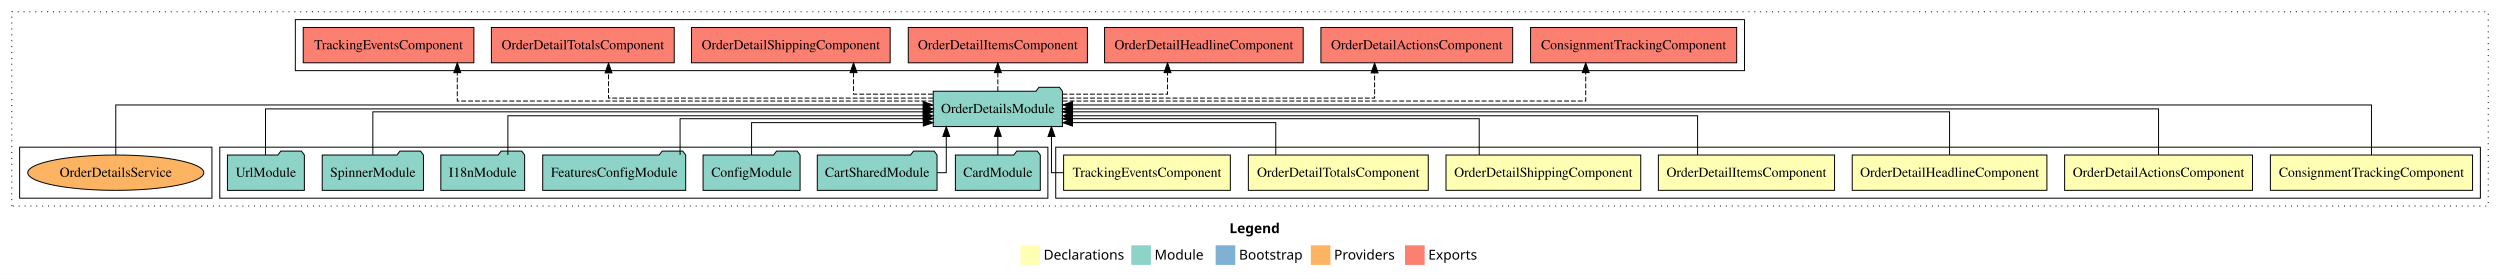
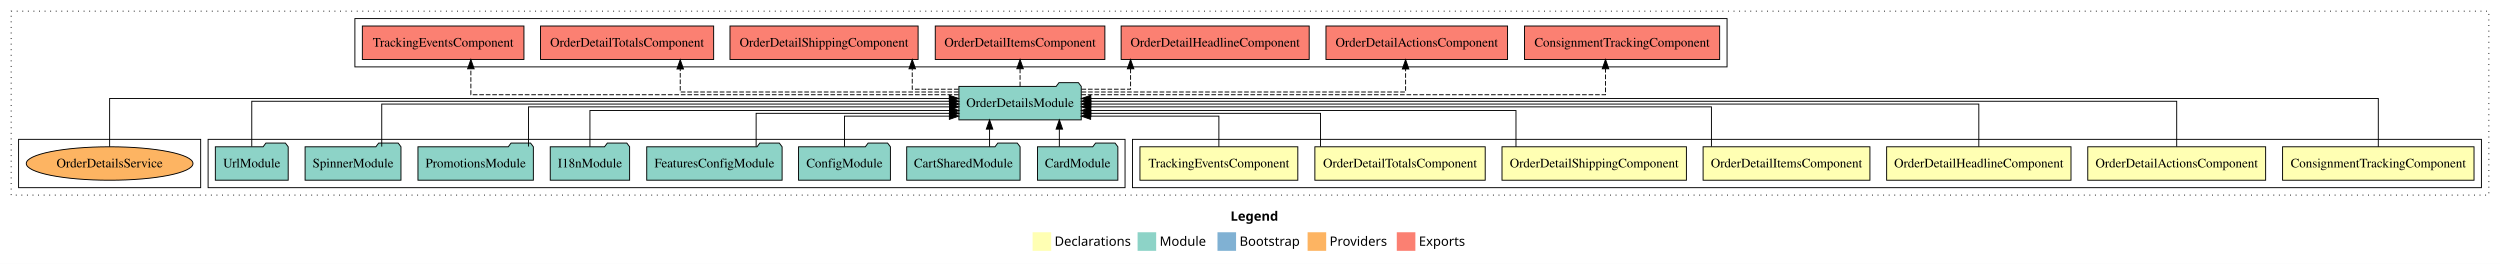
- <svg xmlns="http://www.w3.org/2000/svg" width="2548pt" height="284pt" viewBox="0.00 0.00 2548.00 284.00">
+ <svg xmlns="http://www.w3.org/2000/svg" width="2691pt" height="284pt" viewBox="0.00 0.00 2691.00 284.00">
  <g id="graph0" class="graph" transform="scale(1 1) rotate(0) translate(4 280)">
-     <polygon fill="#ffffff" stroke="transparent" points="-4,4 -4,-280 2544,-280 2544,4 -4,4" />
-     <text text-anchor="start" x="1249.009" y="-42.4" font-family="sans-serif" font-weight="bold" font-size="14.00" fill="#000000">Legend</text>
-     <polygon fill="#ffffb3" stroke="transparent" points="1036,-10 1036,-30 1056,-30 1056,-10 1036,-10" />
-     <text text-anchor="start" x="1059.629" y="-15.4" font-family="sans-serif" font-size="14.00" fill="#000000">  Declarations</text>
-     <polygon fill="#8dd3c7" stroke="transparent" points="1149,-10 1149,-30 1169,-30 1169,-10 1149,-10" />
-     <text text-anchor="start" x="1172.725" y="-15.4" font-family="sans-serif" font-size="14.00" fill="#000000">  Module</text>
-     <polygon fill="#80b1d3" stroke="transparent" points="1235,-10 1235,-30 1255,-30 1255,-10 1235,-10" />
-     <text text-anchor="start" x="1258.781" y="-15.4" font-family="sans-serif" font-size="14.00" fill="#000000">  Bootstrap</text>
-     <polygon fill="#fdb462" stroke="transparent" points="1332,-10 1332,-30 1352,-30 1352,-10 1332,-10" />
-     <text text-anchor="start" x="1355.673" y="-15.4" font-family="sans-serif" font-size="14.00" fill="#000000">  Providers</text>
-     <polygon fill="#fb8072" stroke="transparent" points="1428,-10 1428,-30 1448,-30 1448,-10 1428,-10" />
-     <text text-anchor="start" x="1451.726" y="-15.4" font-family="sans-serif" font-size="14.00" fill="#000000">  Exports</text>
+     <polygon fill="#ffffff" stroke="transparent" points="-4,4 -4,-280 2687,-280 2687,4 -4,4" />
+     <text text-anchor="start" x="1320.509" y="-42.4" font-family="sans-serif" font-weight="bold" font-size="14.00" fill="#000000">Legend</text>
+     <polygon fill="#ffffb3" stroke="transparent" points="1107.5,-10 1107.5,-30 1127.5,-30 1127.5,-10 1107.5,-10" />
+     <text text-anchor="start" x="1131.129" y="-15.4" font-family="sans-serif" font-size="14.00" fill="#000000">  Declarations</text>
+     <polygon fill="#8dd3c7" stroke="transparent" points="1220.5,-10 1220.5,-30 1240.5,-30 1240.5,-10 1220.5,-10" />
+     <text text-anchor="start" x="1244.225" y="-15.4" font-family="sans-serif" font-size="14.00" fill="#000000">  Module</text>
+     <polygon fill="#80b1d3" stroke="transparent" points="1306.5,-10 1306.5,-30 1326.5,-30 1326.5,-10 1306.5,-10" />
+     <text text-anchor="start" x="1330.281" y="-15.4" font-family="sans-serif" font-size="14.00" fill="#000000">  Bootstrap</text>
+     <polygon fill="#fdb462" stroke="transparent" points="1403.5,-10 1403.5,-30 1423.5,-30 1423.5,-10 1403.5,-10" />
+     <text text-anchor="start" x="1427.173" y="-15.4" font-family="sans-serif" font-size="14.00" fill="#000000">  Providers</text>
+     <polygon fill="#fb8072" stroke="transparent" points="1499.5,-10 1499.5,-30 1519.5,-30 1519.5,-10 1499.5,-10" />
+     <text text-anchor="start" x="1523.226" y="-15.4" font-family="sans-serif" font-size="14.00" fill="#000000">  Exports</text>
    <g id="clust1" class="cluster">
-       <polygon fill="none" stroke="#000000" stroke-dasharray="1,5" points="8,-70 8,-268 2532,-268 2532,-70 8,-70" />
+       <polygon fill="none" stroke="#000000" stroke-dasharray="1,5" points="8,-70 8,-268 2675,-268 2675,-70 8,-70" />
    </g>
    <g id="clust2" class="cluster">
-       <polygon fill="none" stroke="#000000" points="1072,-78 1072,-130 2524,-130 2524,-78 1072,-78" />
+       <polygon fill="none" stroke="#000000" points="1215,-78 1215,-130 2667,-130 2667,-78 1215,-78" />
    </g>
    <g id="clust10" class="cluster">
-       <polygon fill="none" stroke="#000000" points="220,-78 220,-130 1064,-130 1064,-78 220,-78" />
+       <polygon fill="none" stroke="#000000" points="220,-78 220,-130 1207,-130 1207,-78 220,-78" />
    </g>
    <g id="clust11" class="cluster">
-       <polygon fill="none" stroke="#000000" points="297,-208 297,-260 1774,-260 1774,-208 297,-208" />
+       <polygon fill="none" stroke="#000000" points="378,-208 378,-260 1855,-260 1855,-208 378,-208" />
    </g>
    <g id="clust13" class="cluster">
      <polygon fill="none" stroke="#000000" points="16,-78 16,-130 212,-130 212,-78 16,-78" />
    </g>
    <g id="node1" class="node">
-       <polygon fill="#ffffb3" stroke="#000000" points="2516.034,-122 2309.966,-122 2309.966,-86 2516.034,-86 2516.034,-122" />
-       <text text-anchor="middle" x="2413" y="-99.8" font-family="Times,serif" font-size="14.00" fill="#000000">ConsignmentTrackingComponent</text>
+       <polygon fill="#ffffb3" stroke="#000000" points="2659.034,-122 2452.966,-122 2452.966,-86 2659.034,-86 2659.034,-122" />
+       <text text-anchor="middle" x="2556" y="-99.8" font-family="Times,serif" font-size="14.00" fill="#000000">ConsignmentTrackingComponent</text>
    </g>
    <g id="node8" class="node">
-       <polygon fill="#8dd3c7" stroke="#000000" points="1078.844,-187 1075.844,-191 1054.844,-191 1051.844,-187 947.155,-187 947.155,-151 1078.844,-151 1078.844,-187" />
-       <text text-anchor="middle" x="1013" y="-164.8" font-family="Times,serif" font-size="14.00" fill="#000000">OrderDetailsModule</text>
+       <polygon fill="#8dd3c7" stroke="#000000" points="1159.844,-187 1156.844,-191 1135.844,-191 1132.844,-187 1028.156,-187 1028.156,-151 1159.844,-151 1159.844,-187" />
+       <text text-anchor="middle" x="1094" y="-164.8" font-family="Times,serif" font-size="14.00" fill="#000000">OrderDetailsModule</text>
    </g>
    <g id="edge1" class="edge">
-       <path fill="none" stroke="#000000" d="M2413,-122.129C2413,-142.572 2413,-173 2413,-173 2413,-173 1089.114,-173 1089.114,-173" />
-       <polygon fill="#000000" stroke="#000000" points="1089.114,-169.5 1079.114,-173 1089.114,-176.5 1089.114,-169.5" />
+       <path fill="none" stroke="#000000" d="M2556,-122.027C2556,-142.767 2556,-174 2556,-174 2556,-174 1170.138,-174 1170.138,-174" />
+       <polygon fill="#000000" stroke="#000000" points="1170.138,-170.5 1160.138,-174 1170.138,-177.5 1170.138,-170.5" />
    </g>
    <g id="node2" class="node">
-       <polygon fill="#ffffb3" stroke="#000000" points="2291.73,-122 2100.27,-122 2100.27,-86 2291.73,-86 2291.73,-122" />
-       <text text-anchor="middle" x="2196" y="-99.8" font-family="Times,serif" font-size="14.00" fill="#000000">OrderDetailActionsComponent</text>
+       <polygon fill="#ffffb3" stroke="#000000" points="2434.73,-122 2243.27,-122 2243.27,-86 2434.73,-86 2434.73,-122" />
+       <text text-anchor="middle" x="2339" y="-99.8" font-family="Times,serif" font-size="14.00" fill="#000000">OrderDetailActionsComponent</text>
    </g>
    <g id="edge2" class="edge">
-       <path fill="none" stroke="#000000" d="M2196,-122.106C2196,-141.339 2196,-169 2196,-169 2196,-169 1089.138,-169 1089.138,-169" />
-       <polygon fill="#000000" stroke="#000000" points="1089.138,-165.5 1079.138,-169 1089.138,-172.5 1089.138,-165.5" />
+       <path fill="none" stroke="#000000" d="M2339,-122.308C2339,-142.145 2339,-171 2339,-171 2339,-171 1170.058,-171 1170.058,-171" />
+       <polygon fill="#000000" stroke="#000000" points="1170.058,-167.5 1160.058,-171 1170.057,-174.5 1170.058,-167.5" />
    </g>
    <g id="node3" class="node">
-       <polygon fill="#ffffb3" stroke="#000000" points="2082.214,-122 1883.786,-122 1883.786,-86 2082.214,-86 2082.214,-122" />
-       <text text-anchor="middle" x="1983" y="-99.8" font-family="Times,serif" font-size="14.00" fill="#000000">OrderDetailHeadlineComponent</text>
+       <polygon fill="#ffffb3" stroke="#000000" points="2225.214,-122 2026.786,-122 2026.786,-86 2225.214,-86 2225.214,-122" />
+       <text text-anchor="middle" x="2126" y="-99.8" font-family="Times,serif" font-size="14.00" fill="#000000">OrderDetailHeadlineComponent</text>
    </g>
    <g id="edge3" class="edge">
-       <path fill="none" stroke="#000000" d="M1983,-122.267C1983,-140.555 1983,-166 1983,-166 1983,-166 1088.909,-166 1088.909,-166" />
-       <polygon fill="#000000" stroke="#000000" points="1088.909,-162.5 1078.909,-166 1088.909,-169.5 1088.909,-162.5" />
+       <path fill="none" stroke="#000000" d="M2126,-122.169C2126,-141.09 2126,-168 2126,-168 2126,-168 1170.126,-168 1170.126,-168" />
+       <polygon fill="#000000" stroke="#000000" points="1170.126,-164.5 1160.126,-168 1170.126,-171.5 1170.126,-164.5" />
    </g>
    <g id="node4" class="node">
-       <polygon fill="#ffffb3" stroke="#000000" points="1865.784,-122 1686.216,-122 1686.216,-86 1865.784,-86 1865.784,-122" />
-       <text text-anchor="middle" x="1776" y="-99.8" font-family="Times,serif" font-size="14.00" fill="#000000">OrderDetailItemsComponent</text>
+       <polygon fill="#ffffb3" stroke="#000000" points="2008.784,-122 1829.216,-122 1829.216,-86 2008.784,-86 2008.784,-122" />
+       <text text-anchor="middle" x="1919" y="-99.8" font-family="Times,serif" font-size="14.00" fill="#000000">OrderDetailItemsComponent</text>
    </g>
    <g id="edge4" class="edge">
-       <path fill="none" stroke="#000000" d="M1726.187,-122.034C1726.187,-139.06 1726.187,-162 1726.187,-162 1726.187,-162 1089.135,-162 1089.135,-162" />
-       <polygon fill="#000000" stroke="#000000" points="1089.135,-158.5 1079.135,-162 1089.135,-165.5 1089.135,-158.5" />
+       <path fill="none" stroke="#000000" d="M1838.187,-122.302C1838.187,-140.27 1838.187,-165 1838.187,-165 1838.187,-165 1170.042,-165 1170.042,-165" />
+       <polygon fill="#000000" stroke="#000000" points="1170.042,-161.5 1160.042,-165 1170.042,-168.5 1170.042,-161.5" />
    </g>
    <g id="node5" class="node">
-       <polygon fill="#ffffb3" stroke="#000000" points="1668.246,-122 1469.754,-122 1469.754,-86 1668.246,-86 1668.246,-122" />
-       <text text-anchor="middle" x="1569" y="-99.8" font-family="Times,serif" font-size="14.00" fill="#000000">OrderDetailShippingComponent</text>
+       <polygon fill="#ffffb3" stroke="#000000" points="1811.246,-122 1612.754,-122 1612.754,-86 1811.246,-86 1811.246,-122" />
+       <text text-anchor="middle" x="1712" y="-99.8" font-family="Times,serif" font-size="14.00" fill="#000000">OrderDetailShippingComponent</text>
    </g>
    <g id="edge5" class="edge">
-       <path fill="none" stroke="#000000" d="M1503.621,-122.009C1503.621,-138.049 1503.621,-159 1503.621,-159 1503.621,-159 1088.913,-159 1088.913,-159" />
-       <polygon fill="#000000" stroke="#000000" points="1088.913,-155.5 1078.913,-159 1088.912,-162.5 1088.913,-155.5" />
+       <path fill="none" stroke="#000000" d="M1627.799,-122.035C1627.799,-138.734 1627.799,-161 1627.799,-161 1627.799,-161 1169.99,-161 1169.99,-161" />
+       <polygon fill="#000000" stroke="#000000" points="1169.99,-157.5 1159.99,-161 1169.99,-164.5 1169.99,-157.5" />
    </g>
    <g id="node6" class="node">
-       <polygon fill="#ffffb3" stroke="#000000" points="1451.676,-122 1268.324,-122 1268.324,-86 1451.676,-86 1451.676,-122" />
-       <text text-anchor="middle" x="1360" y="-99.8" font-family="Times,serif" font-size="14.00" fill="#000000">OrderDetailTotalsComponent</text>
+       <polygon fill="#ffffb3" stroke="#000000" points="1594.676,-122 1411.324,-122 1411.324,-86 1594.676,-86 1594.676,-122" />
+       <text text-anchor="middle" x="1503" y="-99.8" font-family="Times,serif" font-size="14.00" fill="#000000">OrderDetailTotalsComponent</text>
    </g>
    <g id="edge6" class="edge">
-       <path fill="none" stroke="#000000" d="M1296.26,-122.124C1296.26,-136.783 1296.26,-155 1296.26,-155 1296.26,-155 1089.054,-155 1089.054,-155" />
-       <polygon fill="#000000" stroke="#000000" points="1089.054,-151.5 1079.054,-155 1089.054,-158.5 1089.054,-151.5" />
+       <path fill="none" stroke="#000000" d="M1417.399,-122.282C1417.399,-137.948 1417.399,-158 1417.399,-158 1417.399,-158 1170.225,-158 1170.225,-158" />
+       <polygon fill="#000000" stroke="#000000" points="1170.225,-154.5 1160.225,-158 1170.225,-161.5 1170.225,-154.5" />
    </g>
    <g id="node7" class="node">
-       <polygon fill="#ffffb3" stroke="#000000" points="1249.968,-122 1080.032,-122 1080.032,-86 1249.968,-86 1249.968,-122" />
-       <text text-anchor="middle" x="1165" y="-99.8" font-family="Times,serif" font-size="14.00" fill="#000000">TrackingEventsComponent</text>
+       <polygon fill="#ffffb3" stroke="#000000" points="1392.968,-122 1223.032,-122 1223.032,-86 1392.968,-86 1392.968,-122" />
+       <text text-anchor="middle" x="1308" y="-99.8" font-family="Times,serif" font-size="14.00" fill="#000000">TrackingEventsComponent</text>
    </g>
    <g id="edge7" class="edge">
-       <path fill="none" stroke="#000000" d="M1079.981,-104C1072.478,-104 1067.651,-104 1067.651,-104 1067.651,-104 1067.651,-140.894 1067.651,-140.894" />
-       <polygon fill="#000000" stroke="#000000" points="1064.152,-140.894 1067.651,-150.894 1071.152,-140.894 1064.152,-140.894" />
-     </g>
-     <g id="node16" class="node">
-       <polygon fill="#fb8072" stroke="#000000" points="1766.033,-252 1555.967,-252 1555.967,-216 1766.033,-216 1766.033,-252" />
-       <text text-anchor="middle" x="1661" y="-229.8" font-family="Times,serif" font-size="14.00" fill="#000000">ConsignmentTrackingComponent </text>
-     </g>
-     <g id="edge15" class="edge">
-       <path fill="none" stroke="#000000" stroke-dasharray="5,2" d="M1079.124,-177C1234.951,-177 1612.178,-177 1612.178,-177 1612.178,-177 1612.178,-205.965 1612.178,-205.965" />
-       <polygon fill="#000000" stroke="#000000" points="1608.678,-205.965 1612.178,-215.965 1615.678,-205.965 1608.678,-205.965" />
+       <path fill="none" stroke="#000000" d="M1308,-122.124C1308,-136.783 1308,-155 1308,-155 1308,-155 1169.953,-155 1169.953,-155" />
+       <polygon fill="#000000" stroke="#000000" points="1169.953,-151.5 1159.953,-155 1169.953,-158.5 1169.953,-151.5" />
    </g>
    <g id="node17" class="node">
-       <polygon fill="#fb8072" stroke="#000000" points="1537.729,-252 1342.271,-252 1342.271,-216 1537.729,-216 1537.729,-252" />
-       <text text-anchor="middle" x="1440" y="-229.8" font-family="Times,serif" font-size="14.00" fill="#000000">OrderDetailActionsComponent </text>
+       <polygon fill="#fb8072" stroke="#000000" points="1847.033,-252 1636.967,-252 1636.967,-216 1847.033,-216 1847.033,-252" />
+       <text text-anchor="middle" x="1742" y="-229.8" font-family="Times,serif" font-size="14.00" fill="#000000">ConsignmentTrackingComponent </text>
    </g>
    <g id="edge16" class="edge">
-       <path fill="none" stroke="#000000" stroke-dasharray="5,2" d="M1079.01,-180C1188.797,-180 1396.986,-180 1396.986,-180 1396.986,-180 1396.986,-205.718 1396.986,-205.718" />
-       <polygon fill="#000000" stroke="#000000" points="1393.487,-205.718 1396.986,-215.718 1400.487,-205.718 1393.487,-205.718" />
+       <path fill="none" stroke="#000000" stroke-dasharray="5,2" d="M1159.953,-178C1321.553,-178 1724.178,-178 1724.178,-178 1724.178,-178 1724.178,-205.973 1724.178,-205.973" />
+       <polygon fill="#000000" stroke="#000000" points="1720.678,-205.973 1724.178,-215.973 1727.678,-205.973 1720.678,-205.973" />
    </g>
    <g id="node18" class="node">
-       <polygon fill="#fb8072" stroke="#000000" points="1324.214,-252 1121.786,-252 1121.786,-216 1324.214,-216 1324.214,-252" />
-       <text text-anchor="middle" x="1223" y="-229.8" font-family="Times,serif" font-size="14.00" fill="#000000">OrderDetailHeadlineComponent </text>
+       <polygon fill="#fb8072" stroke="#000000" points="1618.729,-252 1423.271,-252 1423.271,-216 1618.729,-216 1618.729,-252" />
+       <text text-anchor="middle" x="1521" y="-229.8" font-family="Times,serif" font-size="14.00" fill="#000000">OrderDetailActionsComponent </text>
    </g>
    <g id="edge17" class="edge">
-       <path fill="none" stroke="#000000" stroke-dasharray="5,2" d="M1078.874,-184C1127.746,-184 1185.938,-184 1185.938,-184 1185.938,-184 1185.938,-205.949 1185.938,-205.949" />
-       <polygon fill="#000000" stroke="#000000" points="1182.438,-205.949 1185.938,-215.949 1189.438,-205.949 1182.438,-205.949" />
+       <path fill="none" stroke="#000000" stroke-dasharray="5,2" d="M1160.215,-181C1277.377,-181 1508.986,-181 1508.986,-181 1508.986,-181 1508.986,-205.76 1508.986,-205.76" />
+       <polygon fill="#000000" stroke="#000000" points="1505.487,-205.76 1508.986,-215.76 1512.487,-205.76 1505.487,-205.76" />
    </g>
    <g id="node19" class="node">
-       <polygon fill="#fb8072" stroke="#000000" points="1104.284,-252 921.716,-252 921.716,-216 1104.284,-216 1104.284,-252" />
-       <text text-anchor="middle" x="1013" y="-229.8" font-family="Times,serif" font-size="14.00" fill="#000000">OrderDetailItemsComponent </text>
+       <polygon fill="#fb8072" stroke="#000000" points="1405.214,-252 1202.786,-252 1202.786,-216 1405.214,-216 1405.214,-252" />
+       <text text-anchor="middle" x="1304" y="-229.8" font-family="Times,serif" font-size="14.00" fill="#000000">OrderDetailHeadlineComponent </text>
    </g>
    <g id="edge18" class="edge">
-       <path fill="none" stroke="#000000" stroke-dasharray="5,2" d="M1013,-187.106C1013,-187.106 1013,-205.991 1013,-205.991" />
-       <polygon fill="#000000" stroke="#000000" points="1009.5,-205.991 1013,-215.991 1016.5,-205.991 1009.5,-205.991" />
+       <path fill="none" stroke="#000000" stroke-dasharray="5,2" d="M1160.087,-184C1187.466,-184 1212.955,-184 1212.955,-184 1212.955,-184 1212.955,-205.949 1212.955,-205.949" />
+       <polygon fill="#000000" stroke="#000000" points="1209.455,-205.949 1212.955,-215.949 1216.455,-205.949 1209.455,-205.949" />
    </g>
    <g id="node20" class="node">
-       <polygon fill="#fb8072" stroke="#000000" points="903.246,-252 700.754,-252 700.754,-216 903.246,-216 903.246,-252" />
-       <text text-anchor="middle" x="802" y="-229.8" font-family="Times,serif" font-size="14.00" fill="#000000">OrderDetailShippingComponent </text>
+       <polygon fill="#fb8072" stroke="#000000" points="1185.284,-252 1002.716,-252 1002.716,-216 1185.284,-216 1185.284,-252" />
+       <text text-anchor="middle" x="1094" y="-229.8" font-family="Times,serif" font-size="14.00" fill="#000000">OrderDetailItemsComponent </text>
    </g>
    <g id="edge19" class="edge">
-       <path fill="none" stroke="#000000" stroke-dasharray="5,2" d="M946.779,-184C907.743,-184 865.93,-184 865.93,-184 865.93,-184 865.93,-205.949 865.93,-205.949" />
-       <polygon fill="#000000" stroke="#000000" points="862.431,-205.949 865.93,-215.949 869.431,-205.949 862.431,-205.949" />
+       <path fill="none" stroke="#000000" stroke-dasharray="5,2" d="M1094,-187.106C1094,-187.106 1094,-205.991 1094,-205.991" />
+       <polygon fill="#000000" stroke="#000000" points="1090.5,-205.991 1094,-215.991 1097.5,-205.991 1090.5,-205.991" />
    </g>
    <g id="node21" class="node">
-       <polygon fill="#fb8072" stroke="#000000" points="683.176,-252 496.824,-252 496.824,-216 683.176,-216 683.176,-252" />
-       <text text-anchor="middle" x="590" y="-229.8" font-family="Times,serif" font-size="14.00" fill="#000000">OrderDetailTotalsComponent </text>
+       <polygon fill="#fb8072" stroke="#000000" points="984.246,-252 781.754,-252 781.754,-216 984.246,-216 984.246,-252" />
+       <text text-anchor="middle" x="883" y="-229.8" font-family="Times,serif" font-size="14.00" fill="#000000">OrderDetailShippingComponent </text>
    </g>
    <g id="edge20" class="edge">
-       <path fill="none" stroke="#000000" stroke-dasharray="5,2" d="M947.032,-180C834.201,-180 616.204,-180 616.204,-180 616.204,-180 616.204,-205.718 616.204,-205.718" />
-       <polygon fill="#000000" stroke="#000000" points="612.704,-205.718 616.204,-215.718 619.704,-205.718 612.704,-205.718" />
+       <path fill="none" stroke="#000000" stroke-dasharray="5,2" d="M1027.828,-184C1001.762,-184 977.93,-184 977.93,-184 977.93,-184 977.93,-205.949 977.93,-205.949" />
+       <polygon fill="#000000" stroke="#000000" points="974.431,-205.949 977.93,-215.949 981.431,-205.949 974.431,-205.949" />
    </g>
    <g id="node22" class="node">
-       <polygon fill="#fb8072" stroke="#000000" points="478.968,-252 305.032,-252 305.032,-216 478.968,-216 478.968,-252" />
-       <text text-anchor="middle" x="392" y="-229.8" font-family="Times,serif" font-size="14.00" fill="#000000">TrackingEventsComponent </text>
+       <polygon fill="#fb8072" stroke="#000000" points="764.176,-252 577.824,-252 577.824,-216 764.176,-216 764.176,-252" />
+       <text text-anchor="middle" x="671" y="-229.8" font-family="Times,serif" font-size="14.00" fill="#000000">OrderDetailTotalsComponent </text>
    </g>
    <g id="edge21" class="edge">
-       <path fill="none" stroke="#000000" stroke-dasharray="5,2" d="M947.091,-177C800.856,-177 462.064,-177 462.064,-177 462.064,-177 462.064,-205.965 462.064,-205.965" />
-       <polygon fill="#000000" stroke="#000000" points="458.564,-205.965 462.064,-215.965 465.564,-205.965 458.564,-205.965" />
+       <path fill="none" stroke="#000000" stroke-dasharray="5,2" d="M1027.757,-181C922.345,-181 728.204,-181 728.204,-181 728.204,-181 728.204,-205.76 728.204,-205.76" />
+       <polygon fill="#000000" stroke="#000000" points="724.704,-205.76 728.204,-215.76 731.704,-205.76 724.704,-205.76" />
+     </g>
+     <g id="node23" class="node">
+       <polygon fill="#fb8072" stroke="#000000" points="559.968,-252 386.032,-252 386.032,-216 559.968,-216 559.968,-252" />
+       <text text-anchor="middle" x="473" y="-229.8" font-family="Times,serif" font-size="14.00" fill="#000000">TrackingEventsComponent </text>
+     </g>
+     <g id="edge22" class="edge">
+       <path fill="none" stroke="#000000" stroke-dasharray="5,2" d="M1027.907,-178C873.646,-178 502.84,-178 502.84,-178 502.84,-178 502.84,-205.973 502.84,-205.973" />
+       <polygon fill="#000000" stroke="#000000" points="499.34,-205.973 502.84,-215.973 506.34,-205.973 499.34,-205.973" />
    </g>
    <g id="node9" class="node">
-       <polygon fill="#8dd3c7" stroke="#000000" points="1056.262,-122 1053.262,-126 1032.262,-126 1029.262,-122 969.738,-122 969.738,-86 1056.262,-86 1056.262,-122" />
-       <text text-anchor="middle" x="1013" y="-99.8" font-family="Times,serif" font-size="14.00" fill="#000000">CardModule</text>
+       <polygon fill="#8dd3c7" stroke="#000000" points="1199.262,-122 1196.262,-126 1175.262,-126 1172.262,-122 1112.738,-122 1112.738,-86 1199.262,-86 1199.262,-122" />
+       <text text-anchor="middle" x="1156" y="-99.8" font-family="Times,serif" font-size="14.00" fill="#000000">CardModule</text>
    </g>
    <g id="edge8" class="edge">
-       <path fill="none" stroke="#000000" d="M1013,-122.106C1013,-122.106 1013,-140.991 1013,-140.991" />
-       <polygon fill="#000000" stroke="#000000" points="1009.5,-140.991 1013,-150.991 1016.5,-140.991 1009.5,-140.991" />
+       <path fill="none" stroke="#000000" d="M1136.271,-122.106C1136.271,-122.106 1136.271,-140.991 1136.271,-140.991" />
+       <polygon fill="#000000" stroke="#000000" points="1132.771,-140.991 1136.271,-150.991 1139.771,-140.991 1132.771,-140.991" />
    </g>
    <g id="node10" class="node">
-       <polygon fill="#8dd3c7" stroke="#000000" points="951.025,-122 948.025,-126 927.025,-126 924.025,-122 828.975,-122 828.975,-86 951.025,-86 951.025,-122" />
-       <text text-anchor="middle" x="890" y="-99.8" font-family="Times,serif" font-size="14.00" fill="#000000">CartSharedModule</text>
+       <polygon fill="#8dd3c7" stroke="#000000" points="1094.025,-122 1091.025,-126 1070.025,-126 1067.025,-122 971.975,-122 971.975,-86 1094.025,-86 1094.025,-122" />
+       <text text-anchor="middle" x="1033" y="-99.8" font-family="Times,serif" font-size="14.00" fill="#000000">CartSharedModule</text>
    </g>
    <g id="edge9" class="edge">
-       <path fill="none" stroke="#000000" d="M951.232,-104C956.825,-104 960.441,-104 960.441,-104 960.441,-104 960.441,-140.894 960.441,-140.894" />
-       <polygon fill="#000000" stroke="#000000" points="956.941,-140.894 960.441,-150.894 963.941,-140.894 956.941,-140.894" />
+       <path fill="none" stroke="#000000" d="M1061.17,-122.106C1061.17,-122.106 1061.17,-140.991 1061.17,-140.991" />
+       <polygon fill="#000000" stroke="#000000" points="1057.67,-140.991 1061.17,-150.991 1064.67,-140.991 1057.67,-140.991" />
    </g>
    <g id="node11" class="node">
-       <polygon fill="#8dd3c7" stroke="#000000" points="811.439,-122 808.439,-126 787.439,-126 784.439,-122 712.561,-122 712.561,-86 811.439,-86 811.439,-122" />
-       <text text-anchor="middle" x="762" y="-99.8" font-family="Times,serif" font-size="14.00" fill="#000000">ConfigModule</text>
+       <polygon fill="#8dd3c7" stroke="#000000" points="954.439,-122 951.439,-126 930.439,-126 927.439,-122 855.561,-122 855.561,-86 954.439,-86 954.439,-122" />
+       <text text-anchor="middle" x="905" y="-99.8" font-family="Times,serif" font-size="14.00" fill="#000000">ConfigModule</text>
    </g>
    <g id="edge10" class="edge">
-       <path fill="none" stroke="#000000" d="M762,-122.124C762,-136.783 762,-155 762,-155 762,-155 937.053,-155 937.053,-155" />
-       <polygon fill="#000000" stroke="#000000" points="937.053,-158.5 947.053,-155 937.053,-151.5 937.053,-158.5" />
+       <path fill="none" stroke="#000000" d="M905,-122.124C905,-136.783 905,-155 905,-155 905,-155 1017.897,-155 1017.897,-155" />
+       <polygon fill="#000000" stroke="#000000" points="1017.897,-158.5 1027.897,-155 1017.897,-151.5 1017.897,-158.5" />
    </g>
    <g id="node12" class="node">
-       <polygon fill="#8dd3c7" stroke="#000000" points="694.86,-122 691.86,-126 670.86,-126 667.86,-122 549.14,-122 549.14,-86 694.86,-86 694.86,-122" />
-       <text text-anchor="middle" x="622" y="-99.8" font-family="Times,serif" font-size="14.00" fill="#000000">FeaturesConfigModule</text>
+       <polygon fill="#8dd3c7" stroke="#000000" points="837.86,-122 834.86,-126 813.86,-126 810.86,-122 692.14,-122 692.14,-86 837.86,-86 837.86,-122" />
+       <text text-anchor="middle" x="765" y="-99.8" font-family="Times,serif" font-size="14.00" fill="#000000">FeaturesConfigModule</text>
    </g>
    <g id="edge11" class="edge">
-       <path fill="none" stroke="#000000" d="M689.134,-122.009C689.134,-138.049 689.134,-159 689.134,-159 689.134,-159 937.071,-159 937.071,-159" />
-       <polygon fill="#000000" stroke="#000000" points="937.071,-162.5 947.071,-159 937.07,-155.5 937.071,-162.5" />
+       <path fill="none" stroke="#000000" d="M809.903,-122.282C809.903,-137.948 809.903,-158 809.903,-158 809.903,-158 1018.109,-158 1018.109,-158" />
+       <polygon fill="#000000" stroke="#000000" points="1018.109,-161.5 1028.109,-158 1018.108,-154.5 1018.109,-161.5" />
    </g>
    <g id="node13" class="node">
-       <polygon fill="#8dd3c7" stroke="#000000" points="530.711,-122 527.711,-126 506.711,-126 503.711,-122 445.289,-122 445.289,-86 530.711,-86 530.711,-122" />
-       <text text-anchor="middle" x="488" y="-99.8" font-family="Times,serif" font-size="14.00" fill="#000000">I18nModule</text>
+       <polygon fill="#8dd3c7" stroke="#000000" points="673.711,-122 670.711,-126 649.711,-126 646.711,-122 588.289,-122 588.289,-86 673.711,-86 673.711,-122" />
+       <text text-anchor="middle" x="631" y="-99.8" font-family="Times,serif" font-size="14.00" fill="#000000">I18nModule</text>
    </g>
    <g id="edge12" class="edge">
-       <path fill="none" stroke="#000000" d="M513.634,-122.034C513.634,-139.06 513.634,-162 513.634,-162 513.634,-162 936.946,-162 936.946,-162" />
-       <polygon fill="#000000" stroke="#000000" points="936.946,-165.5 946.946,-162 936.946,-158.5 936.946,-165.5" />
+       <path fill="none" stroke="#000000" d="M631,-122.035C631,-138.734 631,-161 631,-161 631,-161 1018.155,-161 1018.155,-161" />
+       <polygon fill="#000000" stroke="#000000" points="1018.155,-164.5 1028.155,-161 1018.155,-157.5 1018.155,-164.5" />
    </g>
    <g id="node14" class="node">
+       <polygon fill="#8dd3c7" stroke="#000000" points="570.109,-122 567.109,-126 546.109,-126 543.109,-122 445.891,-122 445.891,-86 570.109,-86 570.109,-122" />
+       <text text-anchor="middle" x="508" y="-99.8" font-family="Times,serif" font-size="14.00" fill="#000000">PromotionsModule</text>
+     </g>
+     <g id="edge13" class="edge">
+       <path fill="none" stroke="#000000" d="M564.894,-122.302C564.894,-140.27 564.894,-165 564.894,-165 564.894,-165 1018.058,-165 1018.058,-165" />
+       <polygon fill="#000000" stroke="#000000" points="1018.058,-168.5 1028.058,-165 1018.058,-161.5 1018.058,-168.5" />
+     </g>
+     <g id="node15" class="node">
      <polygon fill="#8dd3c7" stroke="#000000" points="427.598,-122 424.598,-126 403.598,-126 400.598,-122 324.402,-122 324.402,-86 427.598,-86 427.598,-122" />
      <text text-anchor="middle" x="376" y="-99.8" font-family="Times,serif" font-size="14.00" fill="#000000">SpinnerModule</text>
    </g>
-     <g id="edge13" class="edge">
-       <path fill="none" stroke="#000000" d="M376,-122.267C376,-140.555 376,-166 376,-166 376,-166 936.931,-166 936.931,-166" />
-       <polygon fill="#000000" stroke="#000000" points="936.931,-169.5 946.931,-166 936.931,-162.5 936.931,-169.5" />
-     </g>
-     <g id="node15" class="node">
+     <g id="edge14" class="edge">
+       <path fill="none" stroke="#000000" d="M406.908,-122.169C406.908,-141.09 406.908,-168 406.908,-168 406.908,-168 1018.119,-168 1018.119,-168" />
+       <polygon fill="#000000" stroke="#000000" points="1018.119,-171.5 1028.119,-168 1018.119,-164.5 1018.119,-171.5" />
+     </g>
+     <g id="node16" class="node">
      <polygon fill="#8dd3c7" stroke="#000000" points="306.208,-122 303.208,-126 282.208,-126 279.208,-122 227.792,-122 227.792,-86 306.208,-86 306.208,-122" />
      <text text-anchor="middle" x="267" y="-99.8" font-family="Times,serif" font-size="14.00" fill="#000000">UrlModule</text>
    </g>
-     <g id="edge14" class="edge">
-       <path fill="none" stroke="#000000" d="M266.581,-122.106C266.581,-141.339 266.581,-169 266.581,-169 266.581,-169 937.088,-169 937.088,-169" />
-       <polygon fill="#000000" stroke="#000000" points="937.088,-172.5 947.088,-169 937.088,-165.5 937.088,-172.5" />
-     </g>
-     <g id="node23" class="node">
+     <g id="edge15" class="edge">
+       <path fill="none" stroke="#000000" d="M267,-122.308C267,-142.145 267,-171 267,-171 267,-171 1018.069,-171 1018.069,-171" />
+       <polygon fill="#000000" stroke="#000000" points="1018.069,-174.5 1028.069,-171 1018.069,-167.5 1018.069,-174.5" />
+     </g>
+     <g id="node24" class="node">
      <ellipse fill="#fdb462" stroke="#000000" cx="114" cy="-104" rx="89.719" ry="18" />
      <text text-anchor="middle" x="114" y="-99.8" font-family="Times,serif" font-size="14.00" fill="#000000">OrderDetailsService</text>
    </g>
-     <g id="edge22" class="edge">
-       <path fill="none" stroke="#000000" d="M114,-122.129C114,-142.572 114,-173 114,-173 114,-173 936.894,-173 936.894,-173" />
-       <polygon fill="#000000" stroke="#000000" points="936.894,-176.5 946.894,-173 936.894,-169.5 936.894,-176.5" />
+     <g id="edge23" class="edge">
+       <path fill="none" stroke="#000000" d="M114,-122.027C114,-142.767 114,-174 114,-174 114,-174 1017.795,-174 1017.795,-174" />
+       <polygon fill="#000000" stroke="#000000" points="1017.795,-177.5 1027.795,-174 1017.795,-170.5 1017.795,-177.5" />
    </g>
  </g>
</svg>
